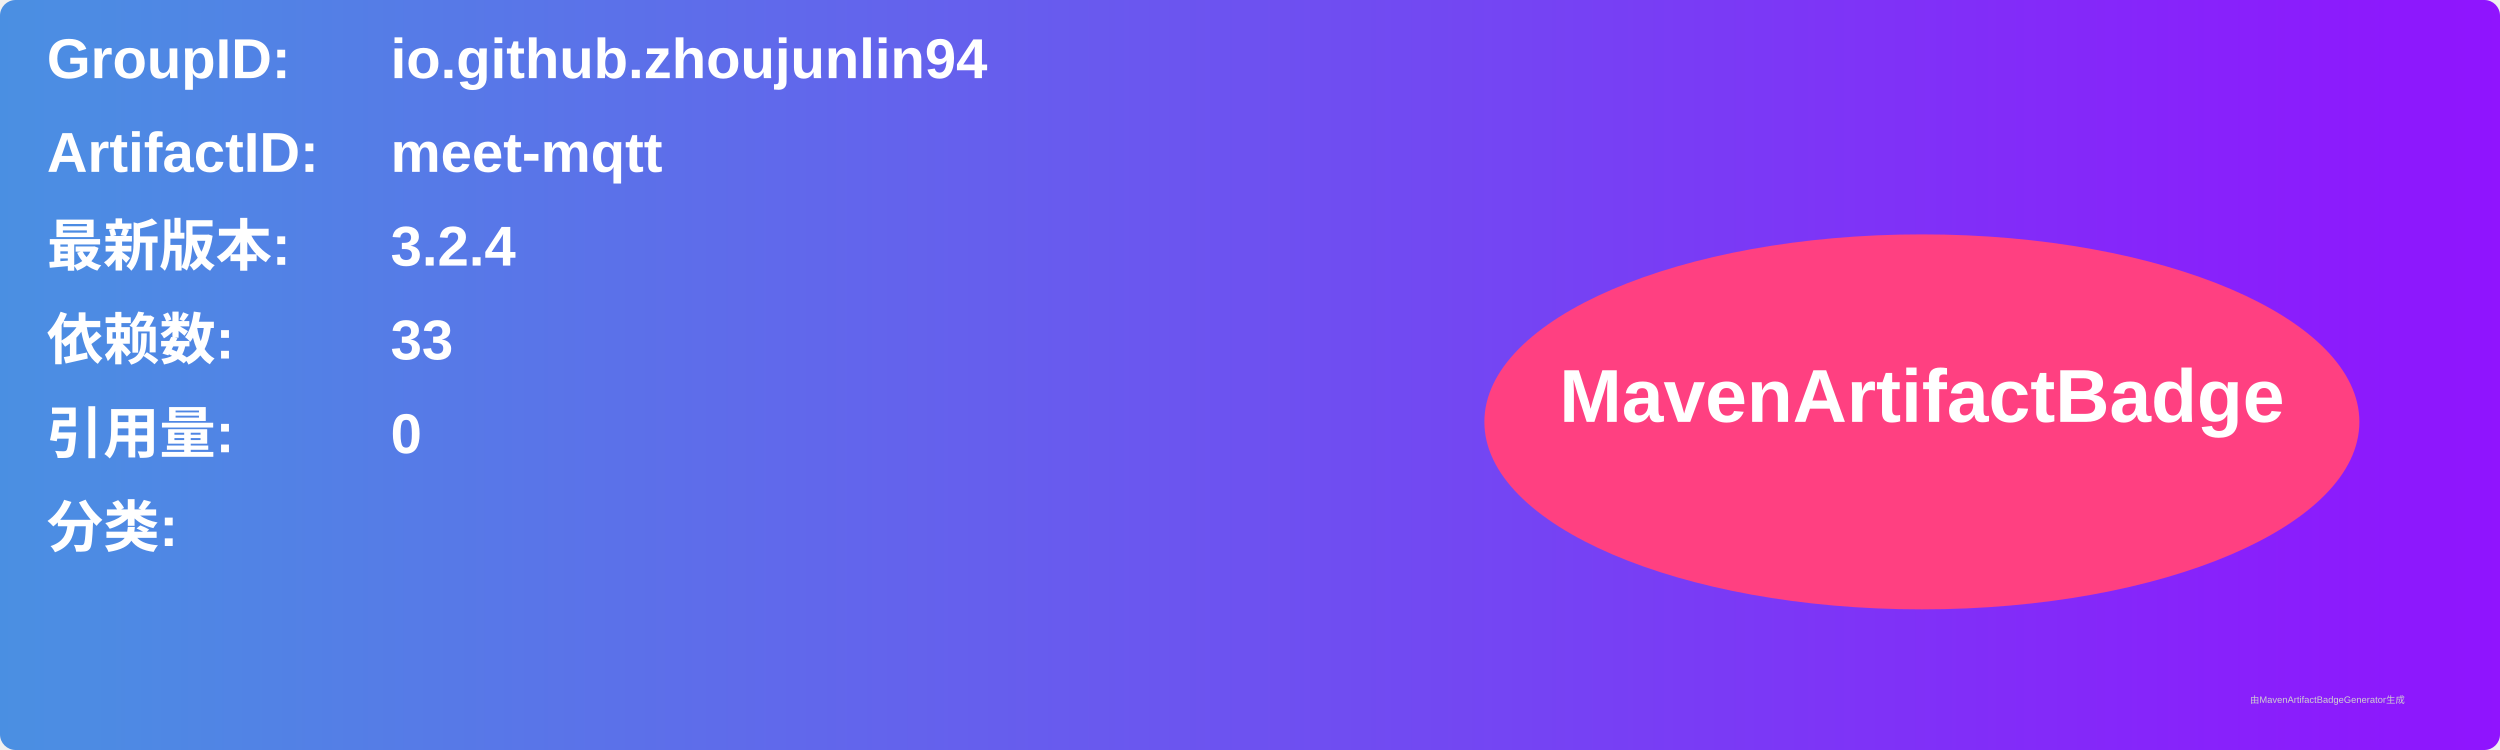
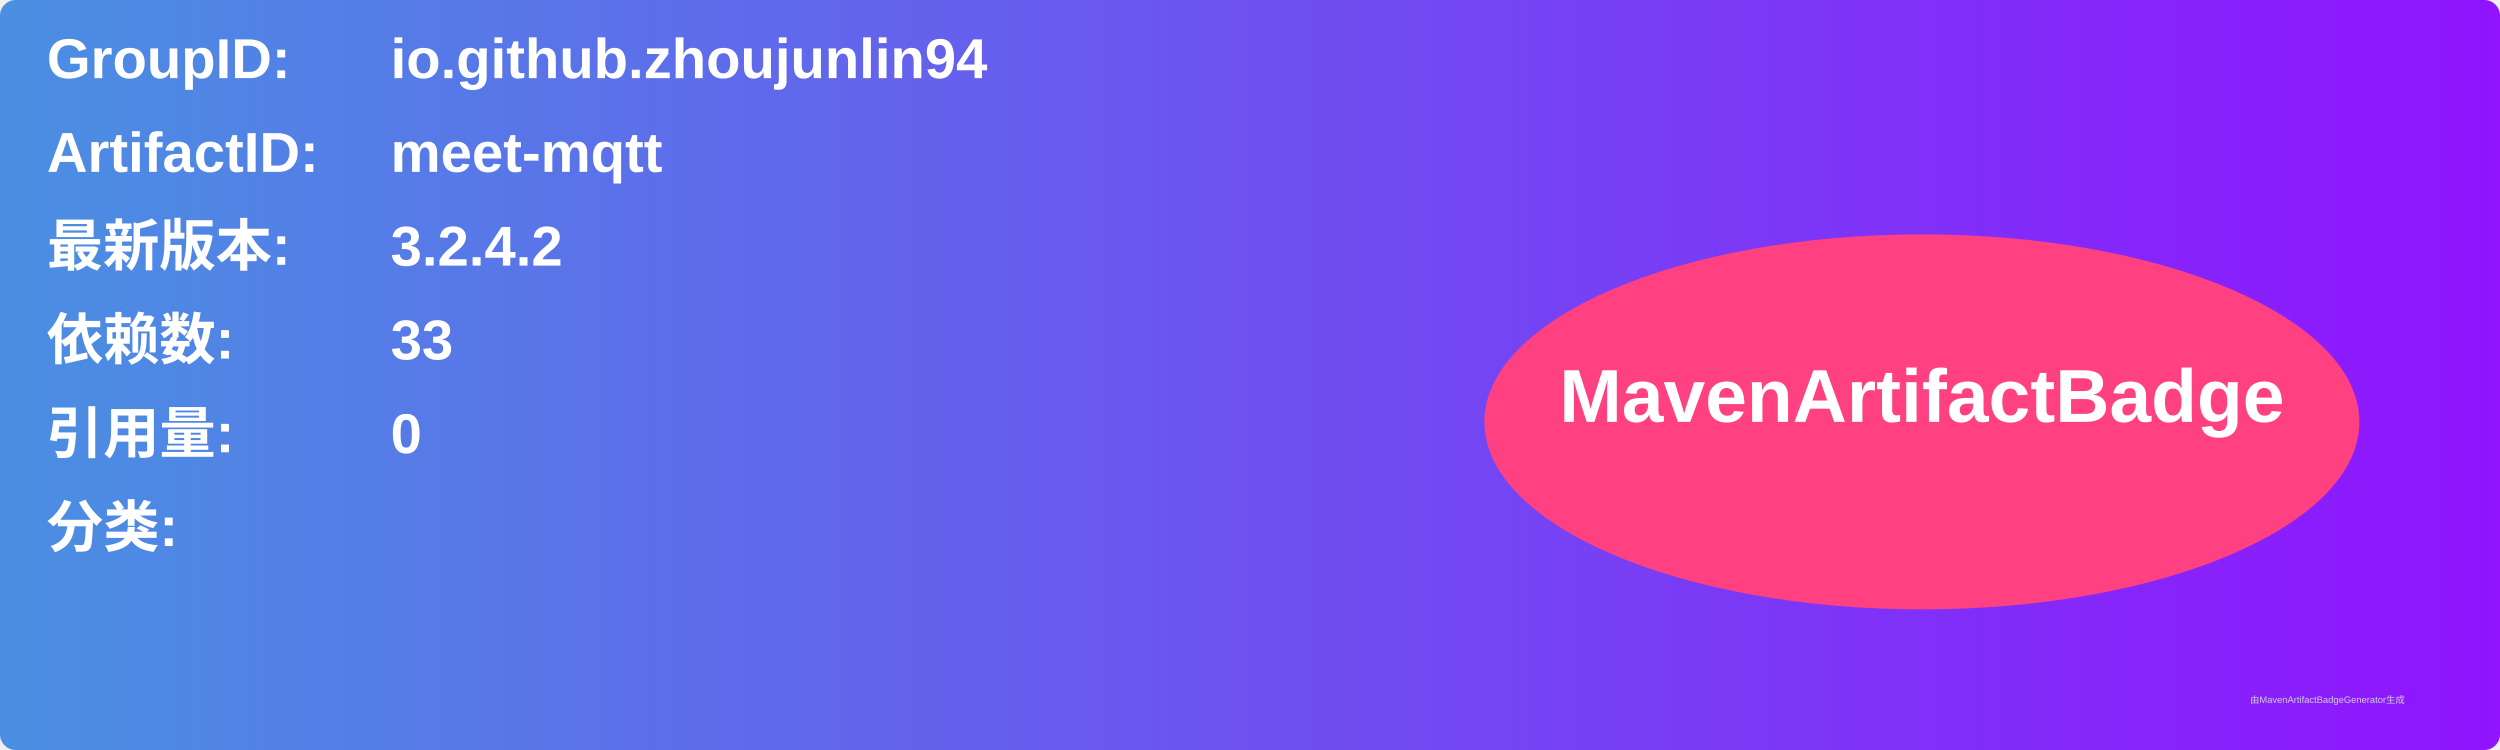
<svg xmlns="http://www.w3.org/2000/svg" width="800" height="240" viewBox="0 0 800 240">
  <linearGradient id="grad" x1="0%" y1="0%" x2="100%" y2="0%">
    <stop offset="0%" stop-color="#4a90e2" />
    <stop offset="100%" stop-color="#9013fe" />
  </linearGradient>
  <rect width="100%" height="100%" rx="5" ry="5" fill="url(#grad)" />
  <g transform="translate(15, 15)">
    <text x="0" y="10" font-family="Arial" font-size="18" fill="white" font-weight="bold" width="260">GroupID:</text>
    <text x="110" y="10" font-family="Arial" font-size="18" fill="white" font-weight="bold" width="460">io.github.zhoujunlin94</text>
    <text x="0" y="40" font-family="Arial" font-size="18" fill="white" font-weight="bold" width="260">ArtifactID:</text>
    <text x="110" y="40" font-family="Arial" font-size="18" fill="white" font-weight="bold" width="460">meet-mqtt</text>
    <text x="0" y="70" font-family="Arial" font-size="18" fill="white" font-weight="bold">最新版本:</text>
    <text x="110" y="70" font-family="Arial" font-size="18" fill="white" font-weight="bold">
-       <tspan font-weight="bold">3.2.4</tspan>
+       <tspan font-weight="bold">3.2.4.2</tspan>
    </text>
    <text x="0" y="100" font-family="Arial" font-size="18" fill="white" font-weight="bold">依赖数: </text>
    <text x="110" y="100" font-family="Arial" font-size="18" fill="white">
      <tspan font-weight="bold">33</tspan>
    </text>
    <text x="0" y="130" font-family="Arial" font-size="18" fill="white" font-weight="bold">引用量: </text>
    <text x="110" y="130" font-family="Arial" font-size="18" fill="white">
      <tspan font-weight="bold">0</tspan>
    </text>
    <text x="0" y="160" font-family="Arial" font-size="18" fill="white" font-weight="bold">分类:</text>
    <text x="10" y="190" font-family="Arial" font-size="10" fill="white">
      <tspan font-weight="bold" />
    </text>
    <ellipse cx="600" cy="120" rx="140" ry="60" fill="#ff4081" />
    <text x="600" y="120" text-anchor="middle" font-family="Arial" font-size="24" fill="white" font-weight="bold">MavenArtifactBadge</text>
  </g>
  <text x="720" y="225" font-family="Arial" font-size="3" fill="#d0d0d0">由MavenArtifactBadgeGenerator生成</text>
</svg>
